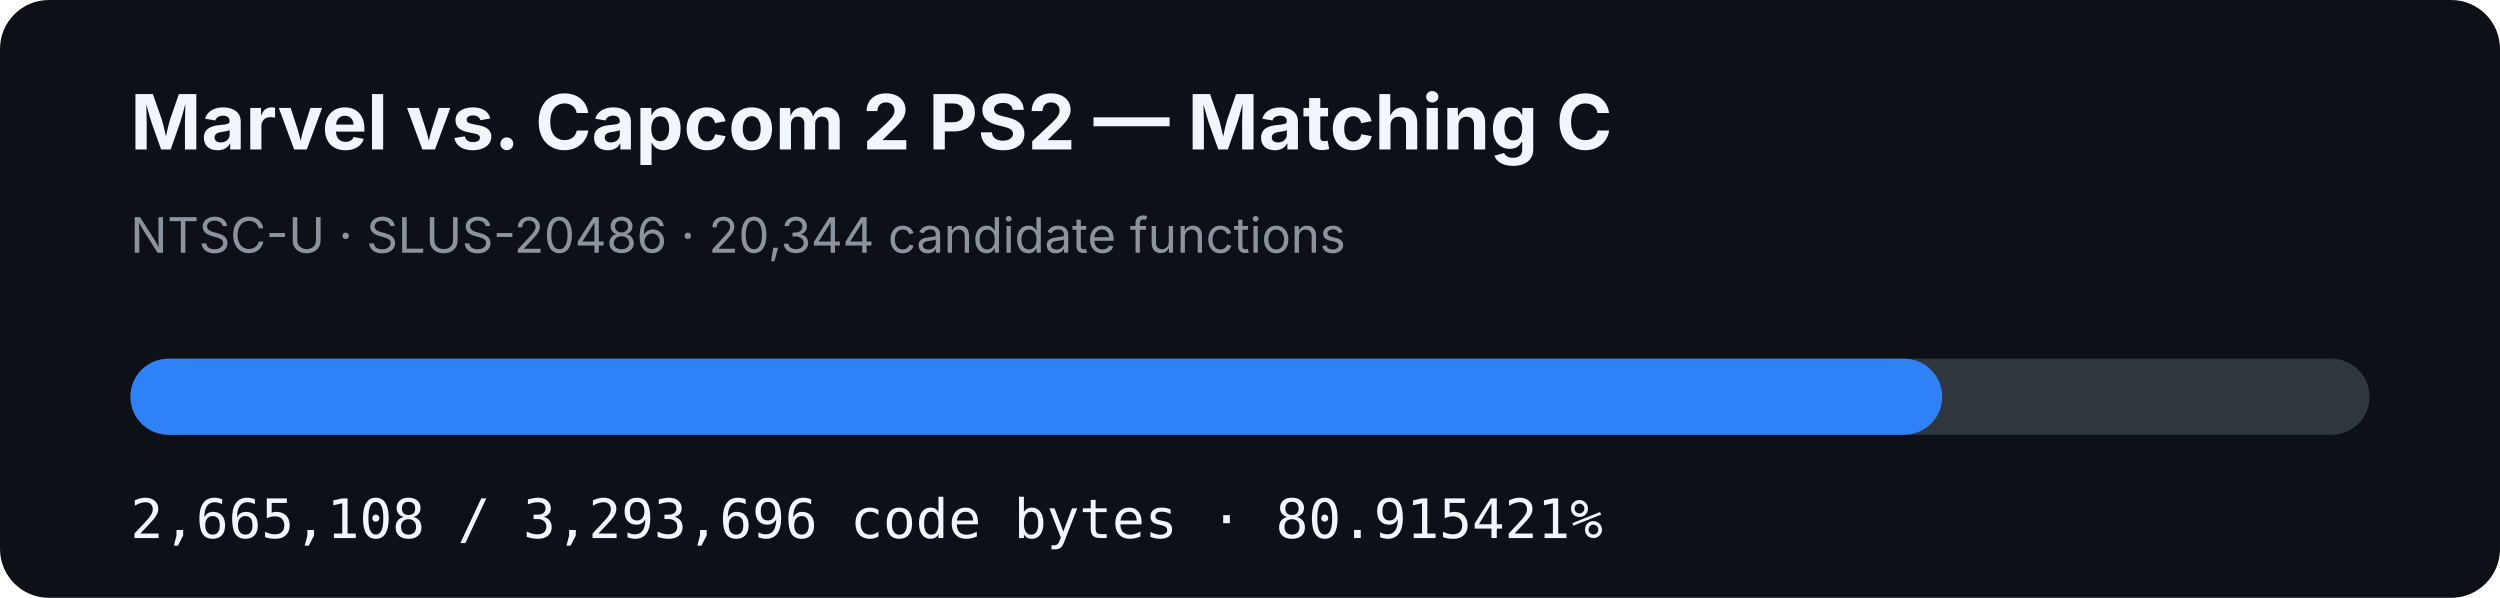
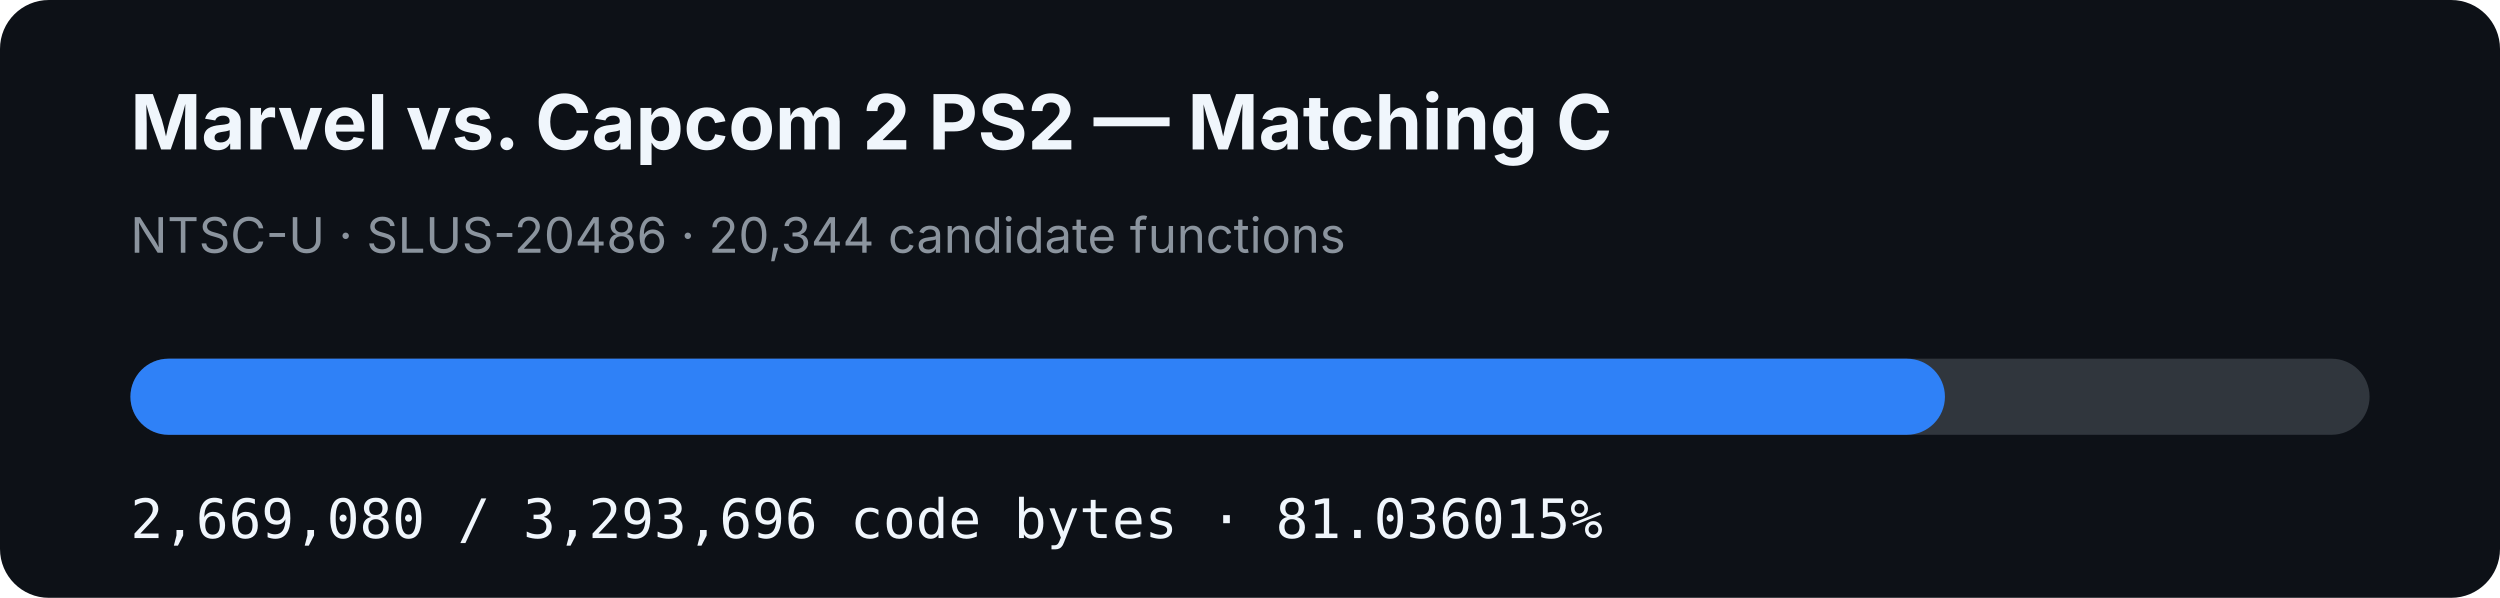
- <svg xmlns="http://www.w3.org/2000/svg" width="920" height="220" viewBox="0 0 920 220" role="img" aria-label="MVC2 PS2 matching C progress: 80.915421%">
+ <svg xmlns="http://www.w3.org/2000/svg" width="920" height="220" viewBox="0 0 920 220" role="img" aria-label="MVC2 PS2 matching C progress: 81.036015%">
  <rect width="920" height="220" rx="18" fill="#0d1117" />
  <text x="48" y="55" fill="#f0f6fc" font-family="-apple-system,BlinkMacSystemFont,Segoe UI,sans-serif" font-size="28" font-weight="700">Marvel vs. Capcom 2 PS2 — Matching C</text>
  <text x="48" y="93" fill="#8b949e" font-family="-apple-system,BlinkMacSystemFont,Segoe UI,sans-serif" font-size="18">NTSC-U · SLUS-20486 · 20,344 candidate functions</text>
  <rect x="48" y="132" width="824" height="28" rx="14" fill="#30363d" />
-   <rect x="48" y="132" width="666.743" height="28" rx="14" fill="#2f81f7" />
-   <text x="48" y="198" fill="#f0f6fc" font-family="ui-monospace,SFMono-Regular,Menlo,monospace" font-size="20">2,665,108 / 3,293,696 code bytes · 80.915421%</text>
+   <rect x="48" y="132" width="667.737" height="28" rx="14" fill="#2f81f7" />
+   <text x="48" y="198" fill="#f0f6fc" font-family="ui-monospace,SFMono-Regular,Menlo,monospace" font-size="20">2,669,080 / 3,293,696 code bytes · 81.036015%</text>
</svg>
